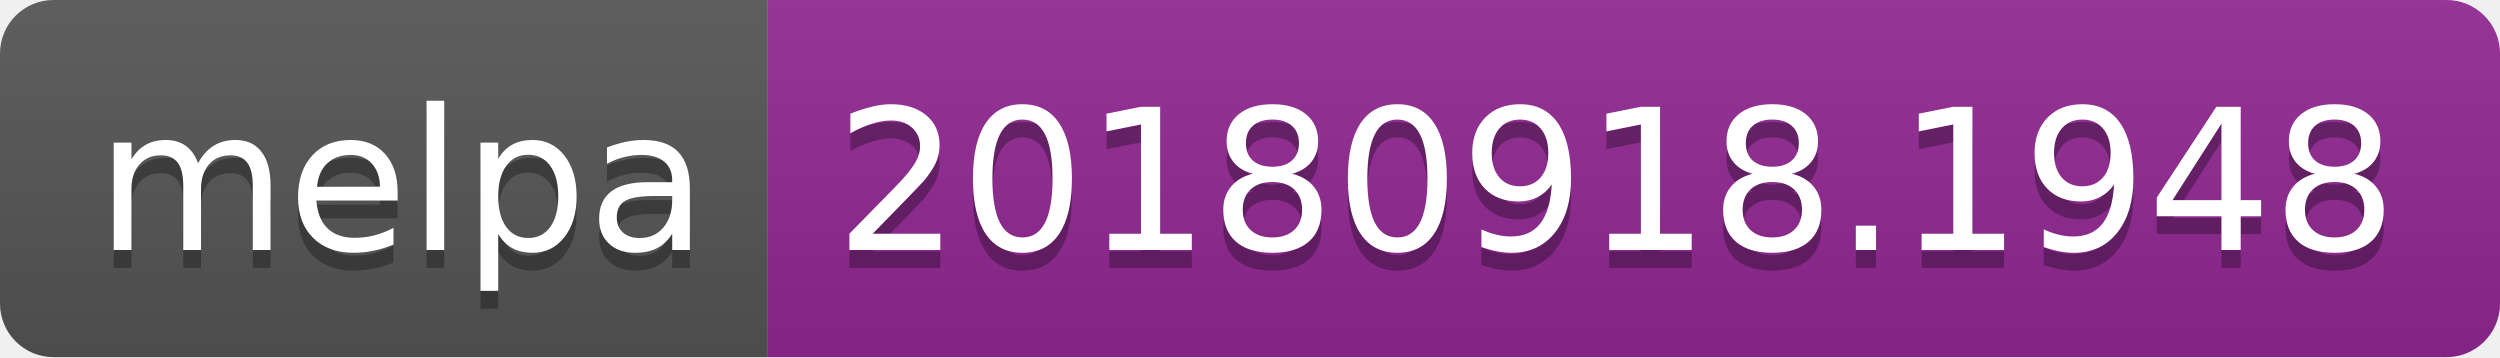
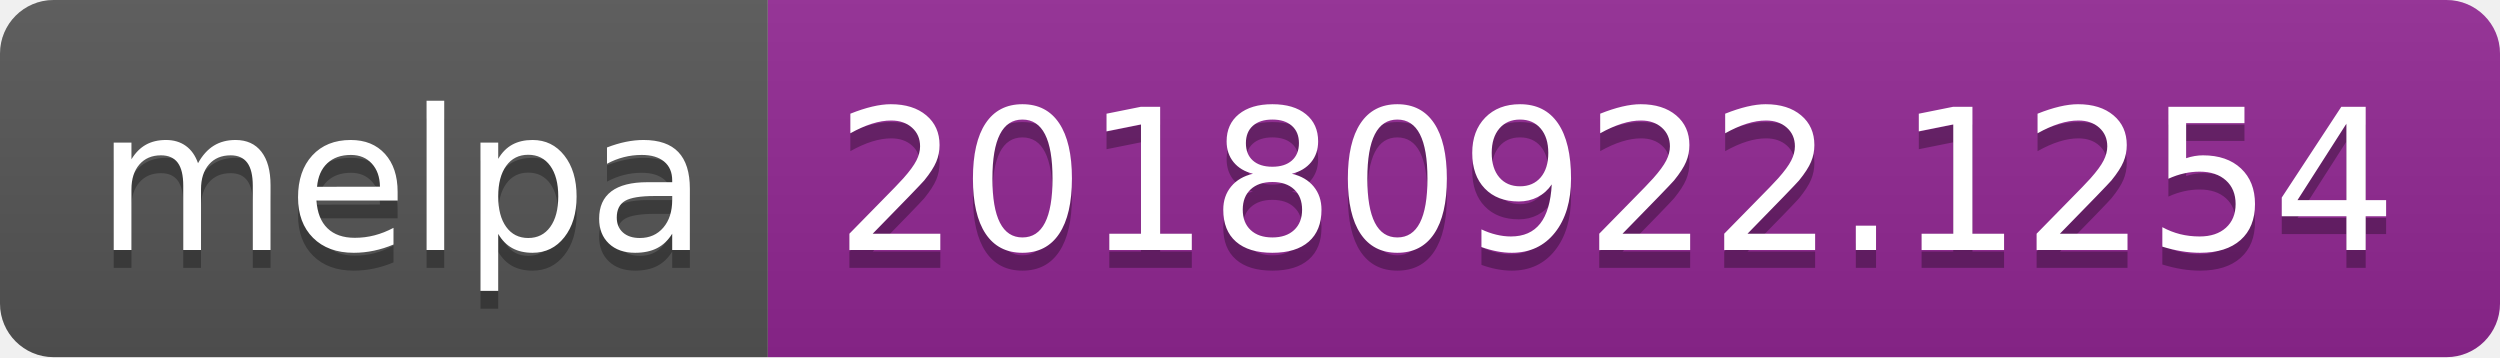
<svg xmlns="http://www.w3.org/2000/svg" width="140" height="20">
  <linearGradient id="b" x2="0" y2="100%">
    <stop offset="0" stop-color="#bbb" stop-opacity=".1" />
    <stop offset="1" stop-opacity=".1" />
  </linearGradient>
  <clipPath id="a">
    <rect width="140" height="20" rx="3" fill="#fff" />
  </clipPath>
  <g clip-path="url(#a)">
    <path fill="#555" d="M0 0h43v20H0z" />
    <path fill="#922793" d="M43 0h97v20H43z" />
    <path fill="url(#b)" d="M0 0h140v20H0z" />
  </g>
  <g fill="#fff" text-anchor="middle" font-family="DejaVu Sans,Verdana,Geneva,sans-serif" font-size="110">
    <text x="225" y="150" fill="#010101" fill-opacity=".3" transform="scale(.1)" textLength="330">melpa</text>
    <text x="225" y="140" transform="scale(.1)" textLength="330">melpa</text>
-     <text x="905" y="150" fill="#010101" fill-opacity=".3" transform="scale(.1)" textLength="870">20180918.1948</text>
-     <text x="905" y="140" transform="scale(.1)" textLength="870">20180918.1948</text>
+     <text x="905" y="150" fill="#010101" fill-opacity=".3" transform="scale(.1)" textLength="870">20180922.1254</text>
+     <text x="905" y="140" transform="scale(.1)" textLength="870">20180922.1254</text>
  </g>
</svg>
